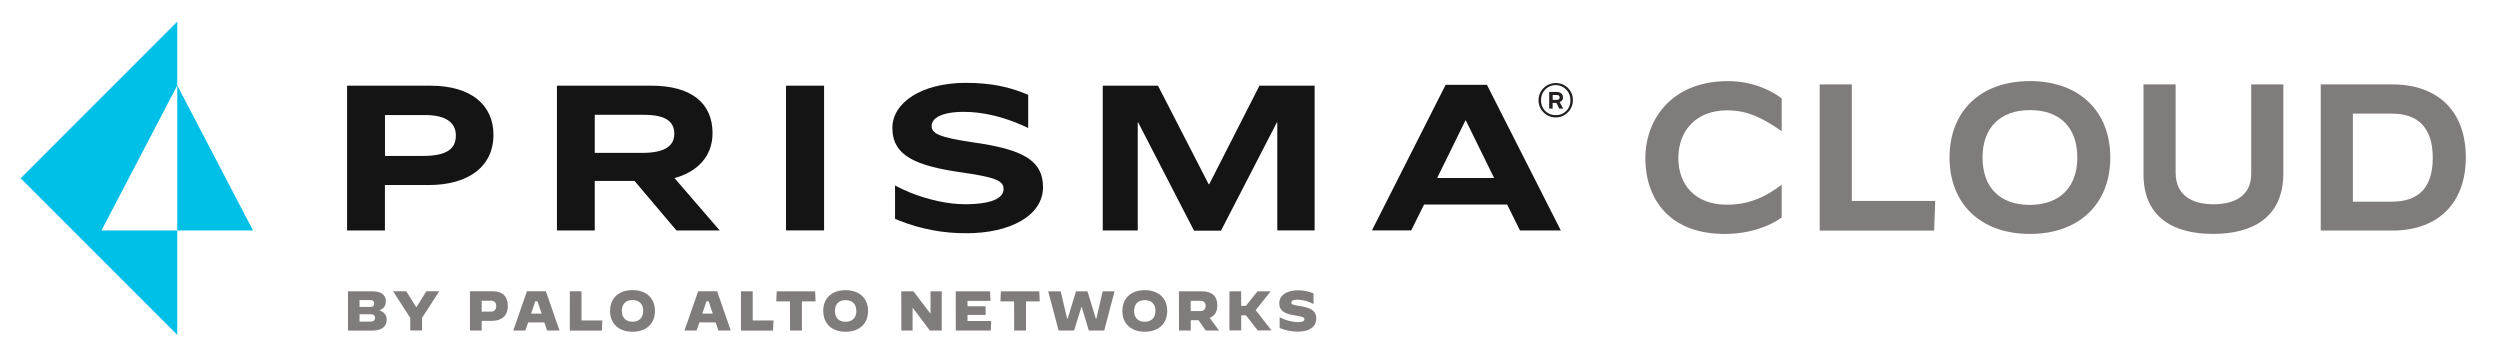
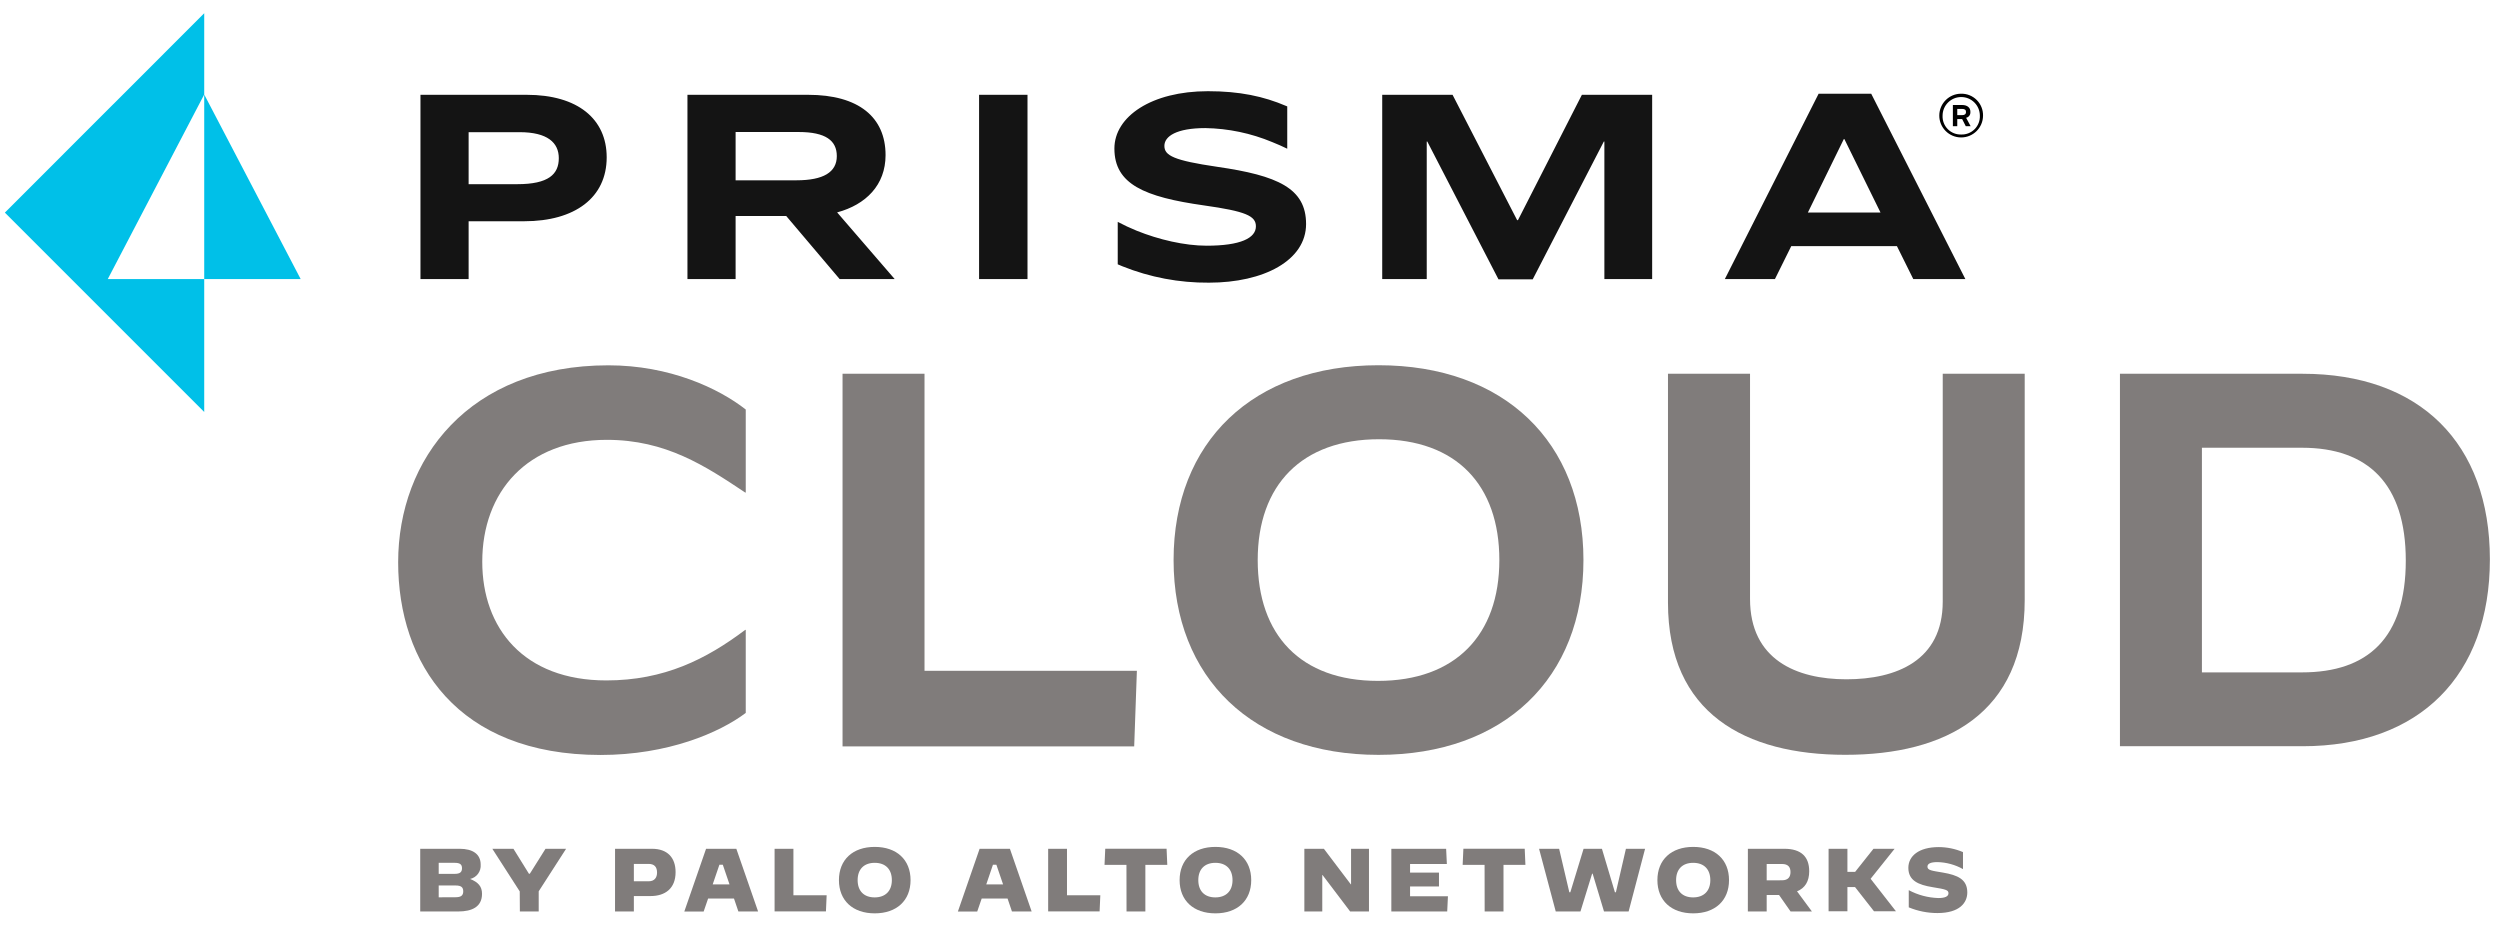
- <svg xmlns="http://www.w3.org/2000/svg" id="Layer_1" data-name="Layer 1" viewBox="0 0 1599.31 228.05">
+ <svg xmlns="http://www.w3.org/2000/svg" id="Layer_1" data-name="Layer 1" viewBox="0 0 929.27 349.31">
  <defs>
-     <style>.cls-1{fill:#141414;}.cls-2{fill:#231f20;}.cls-3{fill:#00c0e8;}.cls-4{fill:#807c7b;}</style>
+     <style>.cls-1{fill:#807c7b;}.cls-2{fill:#141414;}.cls-3{fill:#00c0e8;}</style>
  </defs>
-   <path class="cls-1" d="M622.49,91.06C600.7,87.86,596,85.42,596,80.56s6.15-9,20.63-9c11.39,0,23.18,2.81,33.56,7,2.7,1,5.14,2.18,7.57,3.33V60.65c-.17-.08-.34-.14-.52-.21C645.81,55.57,633.76,53,617.87,53c-28.31,0-47,12.68-47,28.83,0,17.94,15.12,24.35,45,28.57,21,3,26.14,5.26,26.14,10.51,0,5.9-7.69,9.74-24.74,9.74-11,0-24.06-3-35.24-7.56a104.14,104.14,0,0,1-9.45-4.42V140l2.41,1a114.51,114.51,0,0,0,43.44,8.2c27.55,0,48.82-11.14,48.82-29.47C667.21,101.84,653,95.42,622.49,91.06Zm-347-36.24c25.73,0,40.19,12.24,40.19,31.43,0,20.3-16,32.12-41.44,32.12h-28v29.06h-24.2V54.82Zm-29.2,44.92h24.47c15.72,0,20.86-5,20.86-13.07,0-7.79-5.7-13.08-19.75-13.08H246.28Zm134.19,47.69h-24.2V54.82H416.9c25.45,0,38.93,11.27,38.93,30.32,0,15-9.87,24.89-24.33,28.78l28.92,33.51H432.75l-26.84-31.7H380.47Zm0-49.64h30.59c13.49,0,20.3-4,20.3-12.24,0-7.78-5.56-12.09-19.19-12.09h-31.7Zm146.7-43v92.61H502.83V54.82Zm213.6,0,32.4,63h.42l32.12-63H841v92.61H817.11V78.32h-.27L781.1,147.57H763.85L728.12,78.32h-.28v69.11H705.45V54.82Zm223.39,76.07H911l-8.21,16.54H877.66L924.8,54.27h26.43l47.27,93.16H972.36Zm-44.78-17h36.43L937.74,77.07h-.28Z" />
-   <path class="cls-2" d="M999.86,62.51v-.35c0-2-1.51-3.36-4.17-3.36h-4.63V69.46h2.2V65.87h2.44l1.84,3.59H1000l-2.26-4.22a2.78,2.78,0,0,0,2.15-2.73m-6.6-1.74h2.43c1.39,0,2,.47,2,1.51v.11c0,.93-.58,1.51-2,1.51h-2.43Z" />
-   <path class="cls-2" d="M995.22,53.13a11,11,0,1,0,11,11,10.78,10.78,0,0,0-11-11m0,20.49a9.08,9.08,0,0,1-9.37-9.49,9.38,9.38,0,1,1,18.75,0,9.08,9.08,0,0,1-9.38,9.49" />
-   <polygon class="cls-3" points="113.4 147.43 113.4 54.65 161.87 147.43 113.4 147.43" />
-   <polygon class="cls-3" points="113.39 54.65 64.92 147.43 113.39 147.43 113.39 214.23 13.2 114.03 64.44 62.77 72.58 54.65 113.39 13.82 113.39 54.65" />
-   <path class="cls-4" d="M222.62,186.37h15.81c5.24,0,8.39,2.15,8.39,6.31,0,2.8-1.11,4.77-4.23,5.77,3.23,1.3,4.77,3,4.77,6,0,5.19-4,7.06-9.5,7.06H222.62Zm13.8,10c2.08,0,2.94-.64,2.94-2.26s-.93-2.15-2.94-2.15H230v4.41Zm.36,9.36c2.22,0,3.09-.72,3.09-2.37s-.87-2.33-3.09-2.33H230v4.73Zm25.69-2.33-11-17.07h8.46l6.2,10h.36l6.28-10H281l-11,17v8.07h-7.56Zm38.15-17.07h14.81c6.17,0,9.43,3.55,9.43,9.36,0,6.56-4.19,9.57-10,9.57h-6.71v6.17h-7.53Zm13.48,13c2.34,0,3.34-1.51,3.34-3.48,0-2.26-1.11-3.48-3.41-3.48h-5.88v7Zm23-13h12.12l8.71,25.1H350l-1.76-5.2H337.89l-1.79,5.2h-7.75Zm2.66,14.27h6.74l-2.69-7.89h-1.36Zm24.79-14.27H372V205h13.31l-.29,6.49H364.51Zm25.75,12.55c0-8.17,5.56-13.3,14.34-13.3S419,190.75,419,198.92s-5.56,13.3-14.35,13.3S390.26,207.1,390.26,198.92Zm21.19,0c0-4.34-2.51-6.92-6.85-6.92s-6.85,2.58-6.85,6.92,2.52,6.92,6.82,6.92S411.45,203.26,411.45,198.92Zm35.15-12.55h12.11l8.72,25.1h-7.89l-1.76-5.2H447.42l-1.79,5.2h-7.75Zm2.65,14.27H456l-2.69-7.89h-1.36ZM474,186.37h7.53V205h13.3l-.29,6.49H474Zm31.35,6.46H496.6l.29-6.46h24.56l.29,6.46H513v18.64h-7.56Zm21.27,6.09c0-8.17,5.56-13.3,14.34-13.3s14.35,5.13,14.35,13.3-5.56,13.3-14.35,13.3S526.66,207.1,526.66,198.92Zm21.19,0c0-4.34-2.51-6.92-6.85-6.92s-6.85,2.58-6.85,6.92,2.51,6.92,6.82,6.92S547.85,203.26,547.85,198.92Zm28.76-12.55h7.82l10.79,14.24h.11V186.37h7.17v25.1h-7.57l-11-14.59h-.1v14.59h-7.18Zm34.83,0h21.94l.29,6.1H618.93v3.44h11.59v5.56H618.93v3.9H634.1l-.29,6.1H611.44Zm37.34,6.46H640l.29-6.46h24.56l.29,6.46h-8.79v18.64h-7.56Zm21.81-6.46h8l4.09,17.43h.39l5.31-17.43h7.35L701,203.8h.39l4-17.43H713l-6.6,25.1h-9.86L692,196.34h-.21l-4.66,15.13h-9.9ZM718,198.92c0-8.17,5.56-13.3,14.35-13.3s14.34,5.13,14.34,13.3-5.56,13.3-14.34,13.3S718,207.1,718,198.92Zm21.19,0c0-4.34-2.51-6.92-6.84-6.92s-6.85,2.58-6.85,6.92,2.51,6.92,6.81,6.92S739.15,203.26,739.15,198.92Zm15-12.55h14.63c6.67,0,9.93,3.16,9.93,9,0,4-1.65,6.74-4.88,8l6,8.07h-8.53l-4.62-6.6h-4.95v6.6h-7.53ZM767.85,199c2.51,0,3.41-1.4,3.41-3.3s-.9-3.26-3.41-3.26h-6.13V199Zm18.66-12.62H794v9.25h3.08l7.35-9.25h8.46l0,0-9.61,12,10.14,13,0,0h-8.79l-7.6-9.65h-3v9.65h-7.53Zm32.1,23.45v-6.88h0a27,27,0,0,0,11.84,3.15c2.68,0,4-.64,4-1.9s-.9-1.58-6.28-2.44c-5.88-.93-9.79-2.69-9.79-7.74,0-4.7,4.13-8.32,12.19-8.32a25,25,0,0,1,9.72,2v6.81l0,0a22,22,0,0,0-10.21-2.8c-2.87,0-4,.68-4,1.83,0,1.47,1.76,1.61,6.17,2.36,5.88,1,9.79,2.66,9.79,8,0,4.13-3.09,8.25-11.94,8.25A30,30,0,0,1,818.61,209.82Z" />
-   <path class="cls-4" d="M1052.58,101.3c0-25.91,17.76-49.41,52.76-49.41,15.36,0,27.64,5.74,34.46,11.08V83.81h-.14c-10-6.68-19.9-13.23-34.72-13.23-20,0-31.26,13.09-31.26,30.59,0,16.69,10.42,29.78,31.12,29.78,14.56,0,25.11-5.34,34.86-12.68h.14V139.1c-6.55,4.94-19.5,10.55-36.47,10.55C1067.41,149.65,1052.58,126.68,1052.58,101.3ZM1164.1,54h20.57v74.53H1238l-.67,19H1164.1Zm83.07,46.75c0-29.65,19.9-48.88,51.42-48.88S1350,71.12,1350,100.77s-19.9,48.88-51.42,48.88S1247.17,130.42,1247.17,100.77Zm81.74,0c0-18.83-10.82-30.32-30.19-30.32s-30.45,11.49-30.45,30.32,10.82,30.32,30.18,30.32S1328.91,119.6,1328.91,100.77Zm42.33,10.68V54h20.57v56.5c0,15.22,11.62,20.17,24.17,20.17s24.18-4.68,24.18-19.5V54h20.56v56.77c0,28.58-19.9,38.86-45,38.86S1371.24,139.23,1371.24,111.45ZM1484.63,54h45.81c29.38,0,47,17.37,47,46.62s-17.63,46.88-47,46.88h-45.81ZM1530.3,129c16.57,0,26-8.68,26-28s-9.48-28.31-26-28.31h-25.11V129Z" />
+   <path class="cls-1" d="M156.2,315.5h14.68c4.86,0,7.79,2,7.79,5.86a5.06,5.06,0,0,1-3.93,5.36c3,1.19,4.43,2.76,4.43,5.52,0,4.83-3.7,6.56-8.82,6.56H156.2ZM169,324.82c1.93,0,2.73-.6,2.73-2.1s-.87-2-2.73-2h-5.93v4.1Zm.33,8.69c2.06,0,2.86-.67,2.86-2.2s-.8-2.17-2.86-2.17h-6.26v4.4Z" />
+   <path class="cls-1" d="M193.19,331.34,183,315.5h7.85l5.76,9.28h.33l5.83-9.28h7.65l-10.18,15.81v7.49h-7Z" />
+   <path class="cls-1" d="M228.62,315.5h13.74c5.73,0,8.76,3.29,8.76,8.68,0,6.1-3.9,8.89-9.29,8.89h-6.22v5.73h-7Zm12.51,12.08c2.17,0,3.1-1.4,3.1-3.23,0-2.1-1-3.23-3.16-3.23h-5.46v6.46Z" />
+   <path class="cls-1" d="M262.45,315.5H273.7l8.09,23.3h-7.33L272.83,334h-9.62l-1.66,4.83h-7.19Zm2.46,13.25h6.26l-2.5-7.33h-1.26Z" />
+   <path class="cls-1" d="M287.92,315.5h7v17.27h12.35l-.26,6H287.92Z" />
+   <path class="cls-1" d="M311.84,327.15c0-7.59,5.15-12.35,13.31-12.35s13.31,4.76,13.31,12.35-5.16,12.35-13.31,12.35S311.84,334.74,311.84,327.15Zm19.67,0c0-4-2.33-6.43-6.36-6.43s-6.36,2.4-6.36,6.43,2.33,6.42,6.33,6.42S331.51,331.17,331.51,327.15Z" />
+   <path class="cls-1" d="M364.13,315.5h11.26l8.08,23.3h-7.32L374.52,334H364.9l-1.66,4.83h-7.19Zm2.47,13.25h6.26l-2.5-7.33h-1.27Z" />
+   <path class="cls-1" d="M389.61,315.5h7v17.27H409l-.27,6H389.61Z" />
+   <path class="cls-1" d="M418.71,321.49h-8.15l.27-6h22.8l.26,6h-8.15V338.8h-7Z" />
+   <path class="cls-1" d="M438.47,327.15c0-7.59,5.15-12.35,13.31-12.35s13.31,4.76,13.31,12.35-5.16,12.35-13.31,12.35S438.47,334.74,438.47,327.15Zm19.67,0c0-4-2.33-6.43-6.36-6.43s-6.36,2.4-6.36,6.43,2.33,6.42,6.33,6.42S458.14,331.17,458.14,327.15Z" />
+   <path class="cls-1" d="M484.84,315.5h7.26l10,13.21h.1V315.5h6.66v23.3h-7L491.6,325.25h-.1V338.8h-6.66Z" />
+   <path class="cls-1" d="M517.17,315.5h20.37l.27,5.66H524.13v3.19h10.75v5.16H524.13v3.63h14.08l-.27,5.66H517.17Z" />
+   <path class="cls-1" d="M551.83,321.49h-8.15l.27-6h22.8l.26,6h-8.15V338.8h-7Z" />
+   <path class="cls-1" d="M572.08,315.5h7.46l3.79,16.17h.37l4.93-16.17h6.82l4.83,16.17h.36l3.73-16.17h7.12l-6.12,23.3h-9.15L592,324.75h-.2l-4.33,14.05h-9.19Z" />
+   <path class="cls-1" d="M616.07,327.15c0-7.59,5.15-12.35,13.31-12.35s13.31,4.76,13.31,12.35-5.16,12.35-13.31,12.35S616.07,334.74,616.07,327.15Zm19.67,0c0-4-2.33-6.43-6.36-6.43s-6.36,2.4-6.36,6.43,2.33,6.42,6.33,6.42S635.74,331.17,635.74,327.15Z" />
+   <path class="cls-1" d="M649.7,315.5h13.58c6.19,0,9.22,2.93,9.22,8.35,0,3.73-1.54,6.26-4.53,7.46l5.53,7.49h-7.93l-4.29-6.13h-4.59v6.13h-7Zm12.68,11.71c2.33,0,3.16-1.29,3.16-3.06s-.83-3-3.16-3h-5.69v6.09Z" />
+   <path class="cls-1" d="M679.7,315.5h7v8.59h2.86l6.82-8.59h7.86l0,0-8.92,11.15,9.42,12.08,0,0h-8.16l-7.05-9h-2.83v9h-7Z" />
+   <path class="cls-1" d="M709.5,337.27v-6.39h0a25,25,0,0,0,11,2.93c2.49,0,3.76-.6,3.76-1.77s-.83-1.46-5.83-2.26c-5.45-.87-9.08-2.5-9.08-7.19,0-4.36,3.83-7.72,11.31-7.72a23.27,23.27,0,0,1,9,1.86v6.32l0,0a20.39,20.39,0,0,0-9.49-2.6c-2.66,0-3.72.63-3.72,1.7,0,1.36,1.63,1.5,5.72,2.19,5.46.94,9.09,2.47,9.09,7.39,0,3.83-2.86,7.66-11.09,7.66A27.84,27.84,0,0,1,709.5,337.27Z" />
+   <path class="cls-2" d="M452.42,62c-16.11-2.36-19.61-4.17-19.61-7.77s4.55-6.62,15.25-6.62a67.48,67.48,0,0,1,24.83,5.2c2,.77,3.79,1.62,5.59,2.47V39.55a2.5,2.5,0,0,0-.38-.15c-8.43-3.61-17.34-5.5-29.1-5.5-20.93,0-34.77,9.38-34.77,21.32,0,13.27,11.19,18,33.27,21.13,15.53,2.19,19.33,3.89,19.33,7.78,0,4.36-5.69,7.2-18.3,7.2-8.15,0-17.79-2.24-26.06-5.59a76.48,76.48,0,0,1-7-3.27V98.25c.66.28,1.31.57,1.78.75a84.59,84.59,0,0,0,32.13,6.07c20.37,0,36.1-8.24,36.1-21.8C485.49,70,475,65.26,452.42,62ZM195.78,35.24c19,0,29.73,9,29.73,23.24,0,15-11.83,23.76-30.65,23.76H174.19v21.49h-17.9V35.24ZM174.19,68.46h18.1c11.62,0,15.42-3.7,15.42-9.67,0-5.76-4.21-9.66-14.6-9.66H174.19Zm99.24,35.27h-17.9V35.24h44.84c18.82,0,28.8,8.33,28.8,22.42,0,11.11-7.3,18.41-18,21.29l21.39,24.78H312.1L292.25,80.29H273.43Zm0-36.71h22.62c10,0,15-3,15-9,0-5.76-4.12-8.95-14.19-8.95H273.43Zm108.5-31.78v68.49h-18V35.24Zm158,0,24,46.59h.31l23.76-46.59h26.12v68.49H596.36V52.62h-.21l-26.43,51.22H557L530.54,52.62h-.21v51.11H513.78V35.24ZM705.11,91.5H665.82l-6.06,12.23H641.14L676,34.83h19.54l35,68.9H711.18ZM672,79h27L685.57,51.7h-.21Z" />
+   <polygon class="cls-3" points="75.91 103.73 75.91 35.12 111.76 103.73 75.91 103.73" />
+   <polygon class="cls-3" points="75.91 35.12 40.06 103.73 75.91 103.73 75.91 153.13 1.81 79.03 39.71 41.12 45.72 35.12 75.91 4.92 75.91 35.12" />
+   <path d="M732.41,41.77v-.26c0-1.46-1.12-2.48-3.09-2.48H725.9V46.9h1.63V44.25h1.81l1.35,2.65h1.8l-1.67-3.12a2,2,0,0,0,1.59-2m-4.88-1.29h1.79c1,0,1.46.34,1.46,1.11v.09c0,.68-.43,1.11-1.46,1.11h-1.79Z" />
+   <path d="M729,34.83A8.13,8.13,0,1,0,737.11,43,8,8,0,0,0,729,34.83M729,50a6.72,6.72,0,0,1-6.93-7,6.93,6.93,0,1,1,13.86,0A6.72,6.72,0,0,1,729,50" />
+   <path class="cls-1" d="M148,209c0-38.38,26.31-73.21,78.15-73.21,22.75,0,40.95,8.51,51.05,16.43v30.86H277c-14.84-9.89-29.48-19.59-51.44-19.59-29.68,0-46.3,19.39-46.3,45.31,0,24.73,15.43,44.12,46.1,44.12,21.56,0,37.19-7.91,51.64-18.79h.2V265c-9.7,7.32-28.89,15.63-54,15.63C169.94,280.59,148,246.56,148,209Z" />
+   <path class="cls-1" d="M313.18,138.93h30.47v110.4h78.94l-1,28.1H313.18Z" />
+   <path class="cls-1" d="M436.23,208.18c0-43.92,29.49-72.42,76.18-72.42s76.17,28.5,76.17,72.42-29.48,72.41-76.17,72.41S436.23,252.1,436.23,208.18Zm121.09,0c0-27.9-16-44.91-44.71-44.91s-45.11,17-45.11,44.91,16,44.91,44.71,44.91S557.32,236.08,557.32,208.18Z" />
+   <path class="cls-1" d="M620,224V138.93H650.5v83.69c0,22.56,17.22,29.88,35.81,29.88s35.82-6.93,35.82-28.89V138.93H752.6V223c0,42.34-29.48,57.57-66.68,57.57S620,265.16,620,224Z" />
+   <path class="cls-1" d="M788,138.93h67.87c43.53,0,69.64,25.72,69.64,69,0,43.13-26.11,69.45-69.64,69.45H788Zm67.67,111c24.54,0,38.58-12.86,38.58-41.55,0-28.49-14-41.95-38.58-41.95h-37.2v83.5Z" />
</svg>
